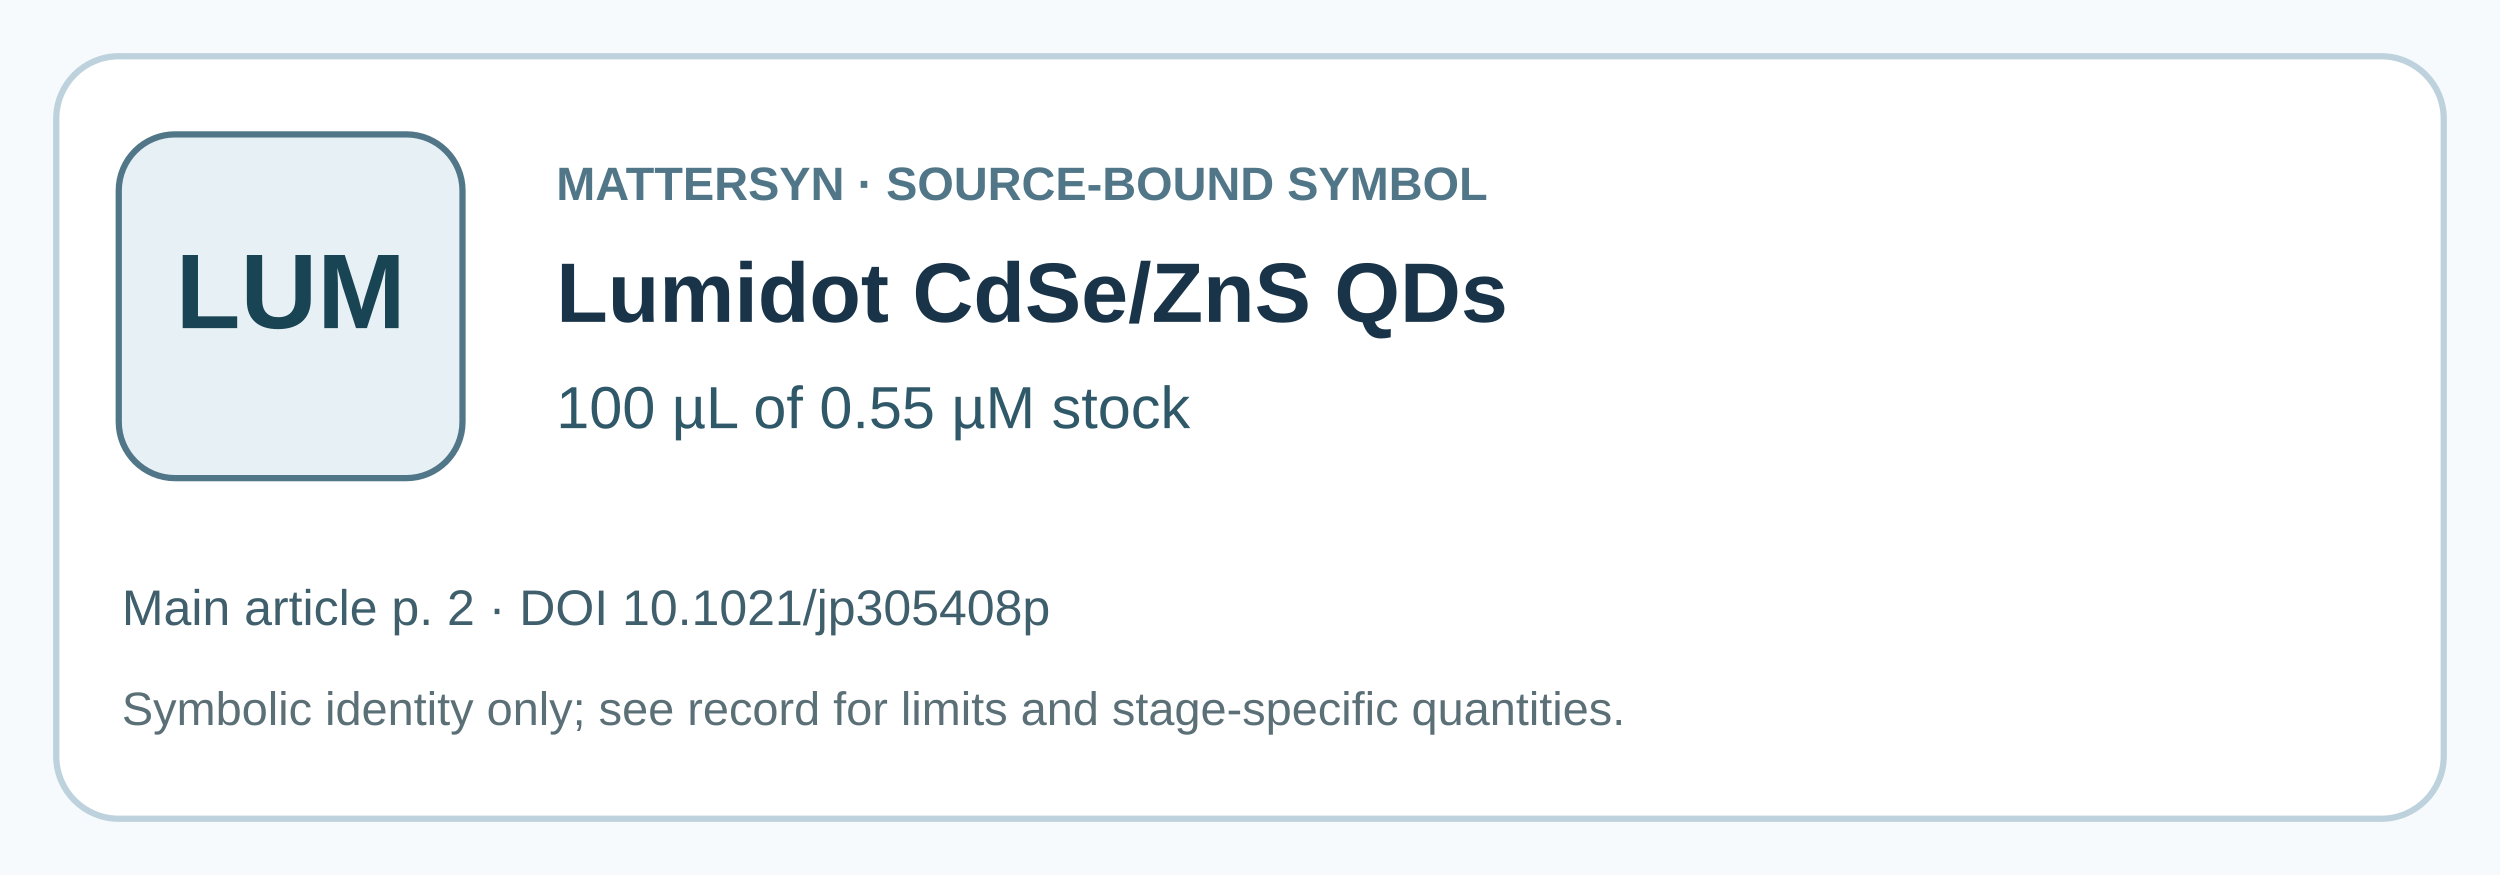
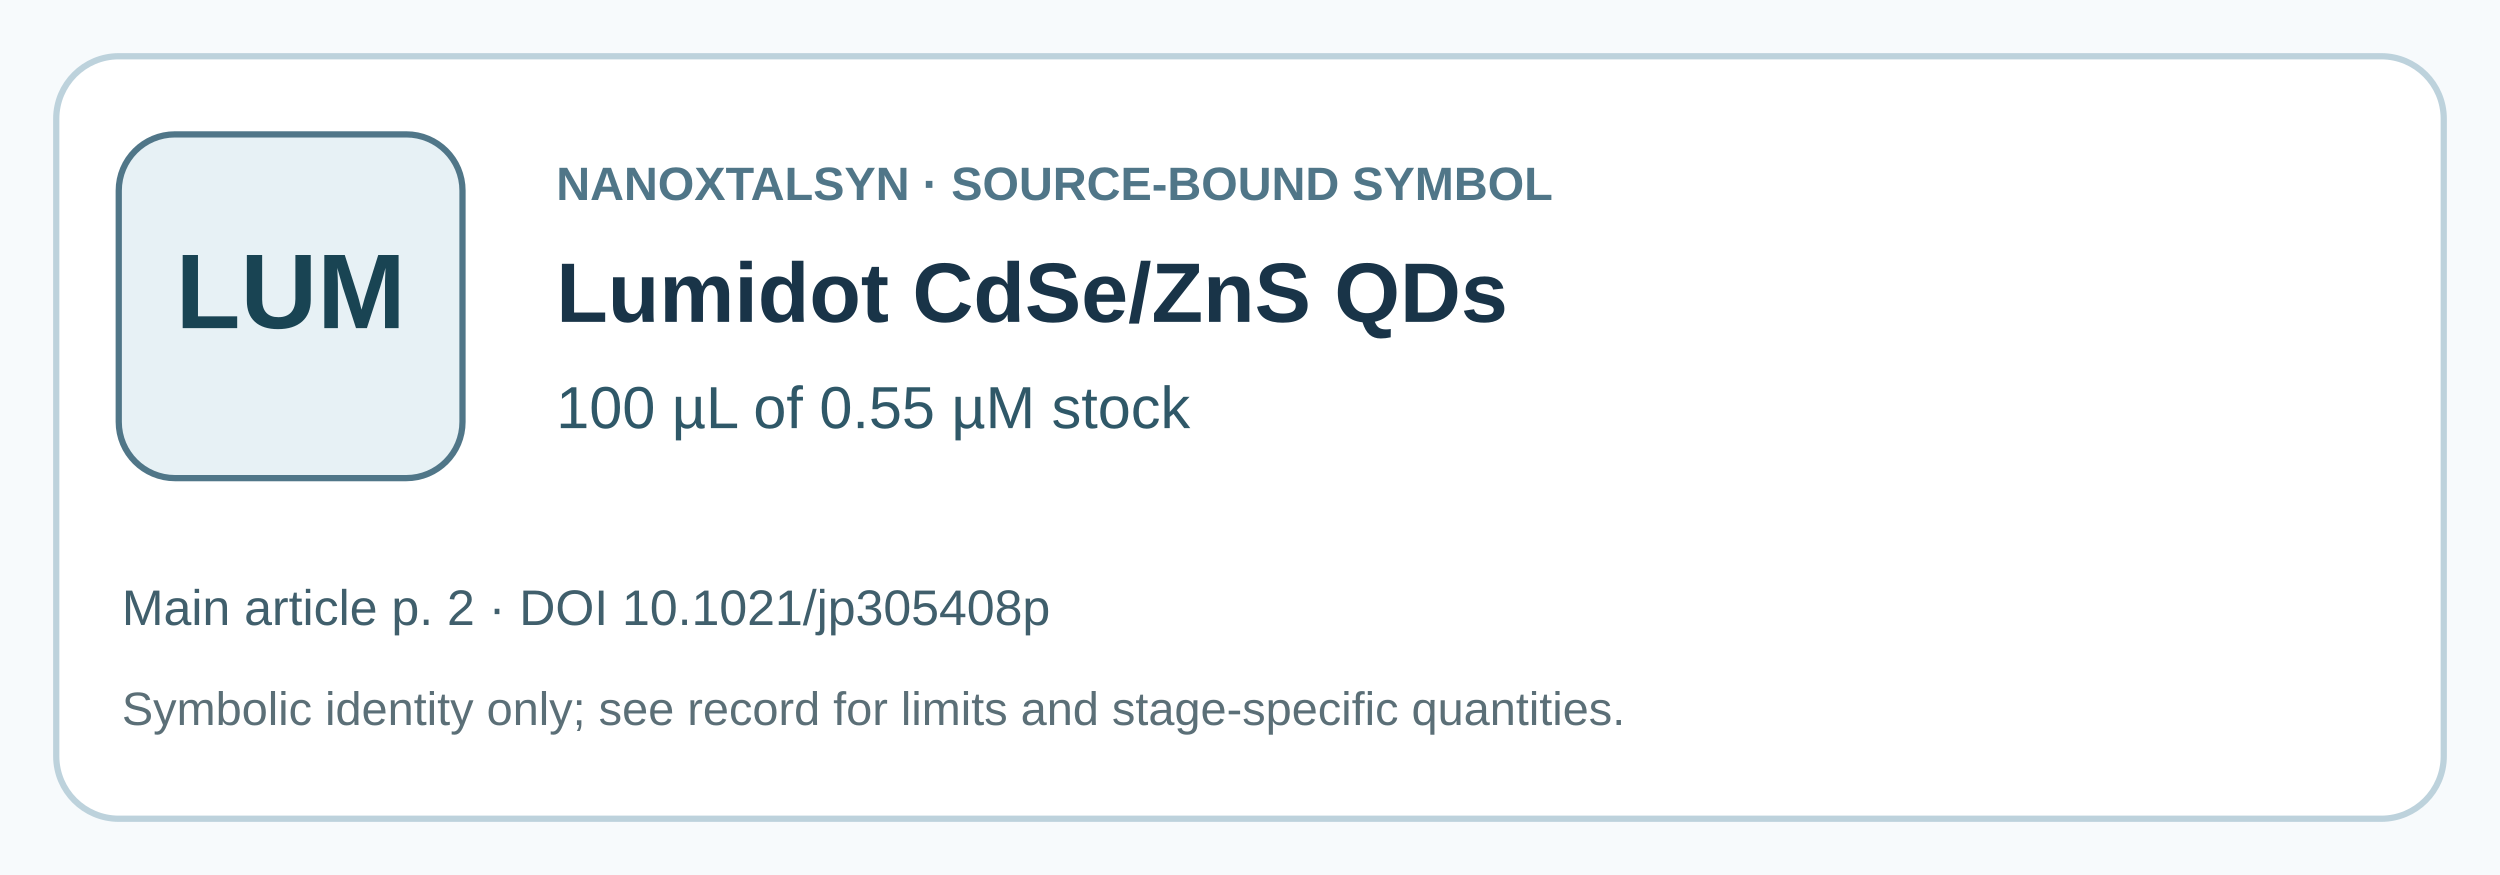
<svg xmlns="http://www.w3.org/2000/svg" width="800" height="280" viewBox="0 0 800 280" role="img" aria-labelledby="title desc">
  <rect width="800" height="280" fill="#f7fafc" />
  <rect x="18" y="18" width="764" height="244" rx="20" fill="#fff" stroke="#bdd2dc" stroke-width="2" />
  <rect x="38" y="43" width="110" height="110" rx="18" fill="#e7f1f5" stroke="#507688" stroke-width="2" />
  <text x="93" y="105" text-anchor="middle" font-family="Arial,sans-serif" font-size="34" font-weight="700" fill="#194453">LUM</text>
-   <text x="178" y="64" font-family="Arial,sans-serif" font-size="15" font-weight="700" fill="#507688">MATTERSYN · SOURCE-BOUND SYMBOL</text>
+   <text x="178" y="64" font-family="Arial,sans-serif" font-size="15" font-weight="700" fill="#507688">NANOXTALSYN · SOURCE-BOUND SYMBOL</text>
  <text x="178" y="103" font-family="Arial,sans-serif" font-size="27" font-weight="700" fill="#193448">Lumidot CdSe/ZnS QDs</text>
  <text x="178" y="137" font-family="Arial,sans-serif" font-size="19" fill="#2f5868">100 µL of 0.55 µM stock</text>
  <text x="39" y="200" font-family="Arial,sans-serif" font-size="16" fill="#405f6c">Main article p. 2 · DOI 10.1021/jp305408p</text>
  <text x="39" y="232" font-family="Arial,sans-serif" font-size="15" fill="#5b6f77">Symbolic identity only; see record for limits and stage-specific quantities.</text>
</svg>
